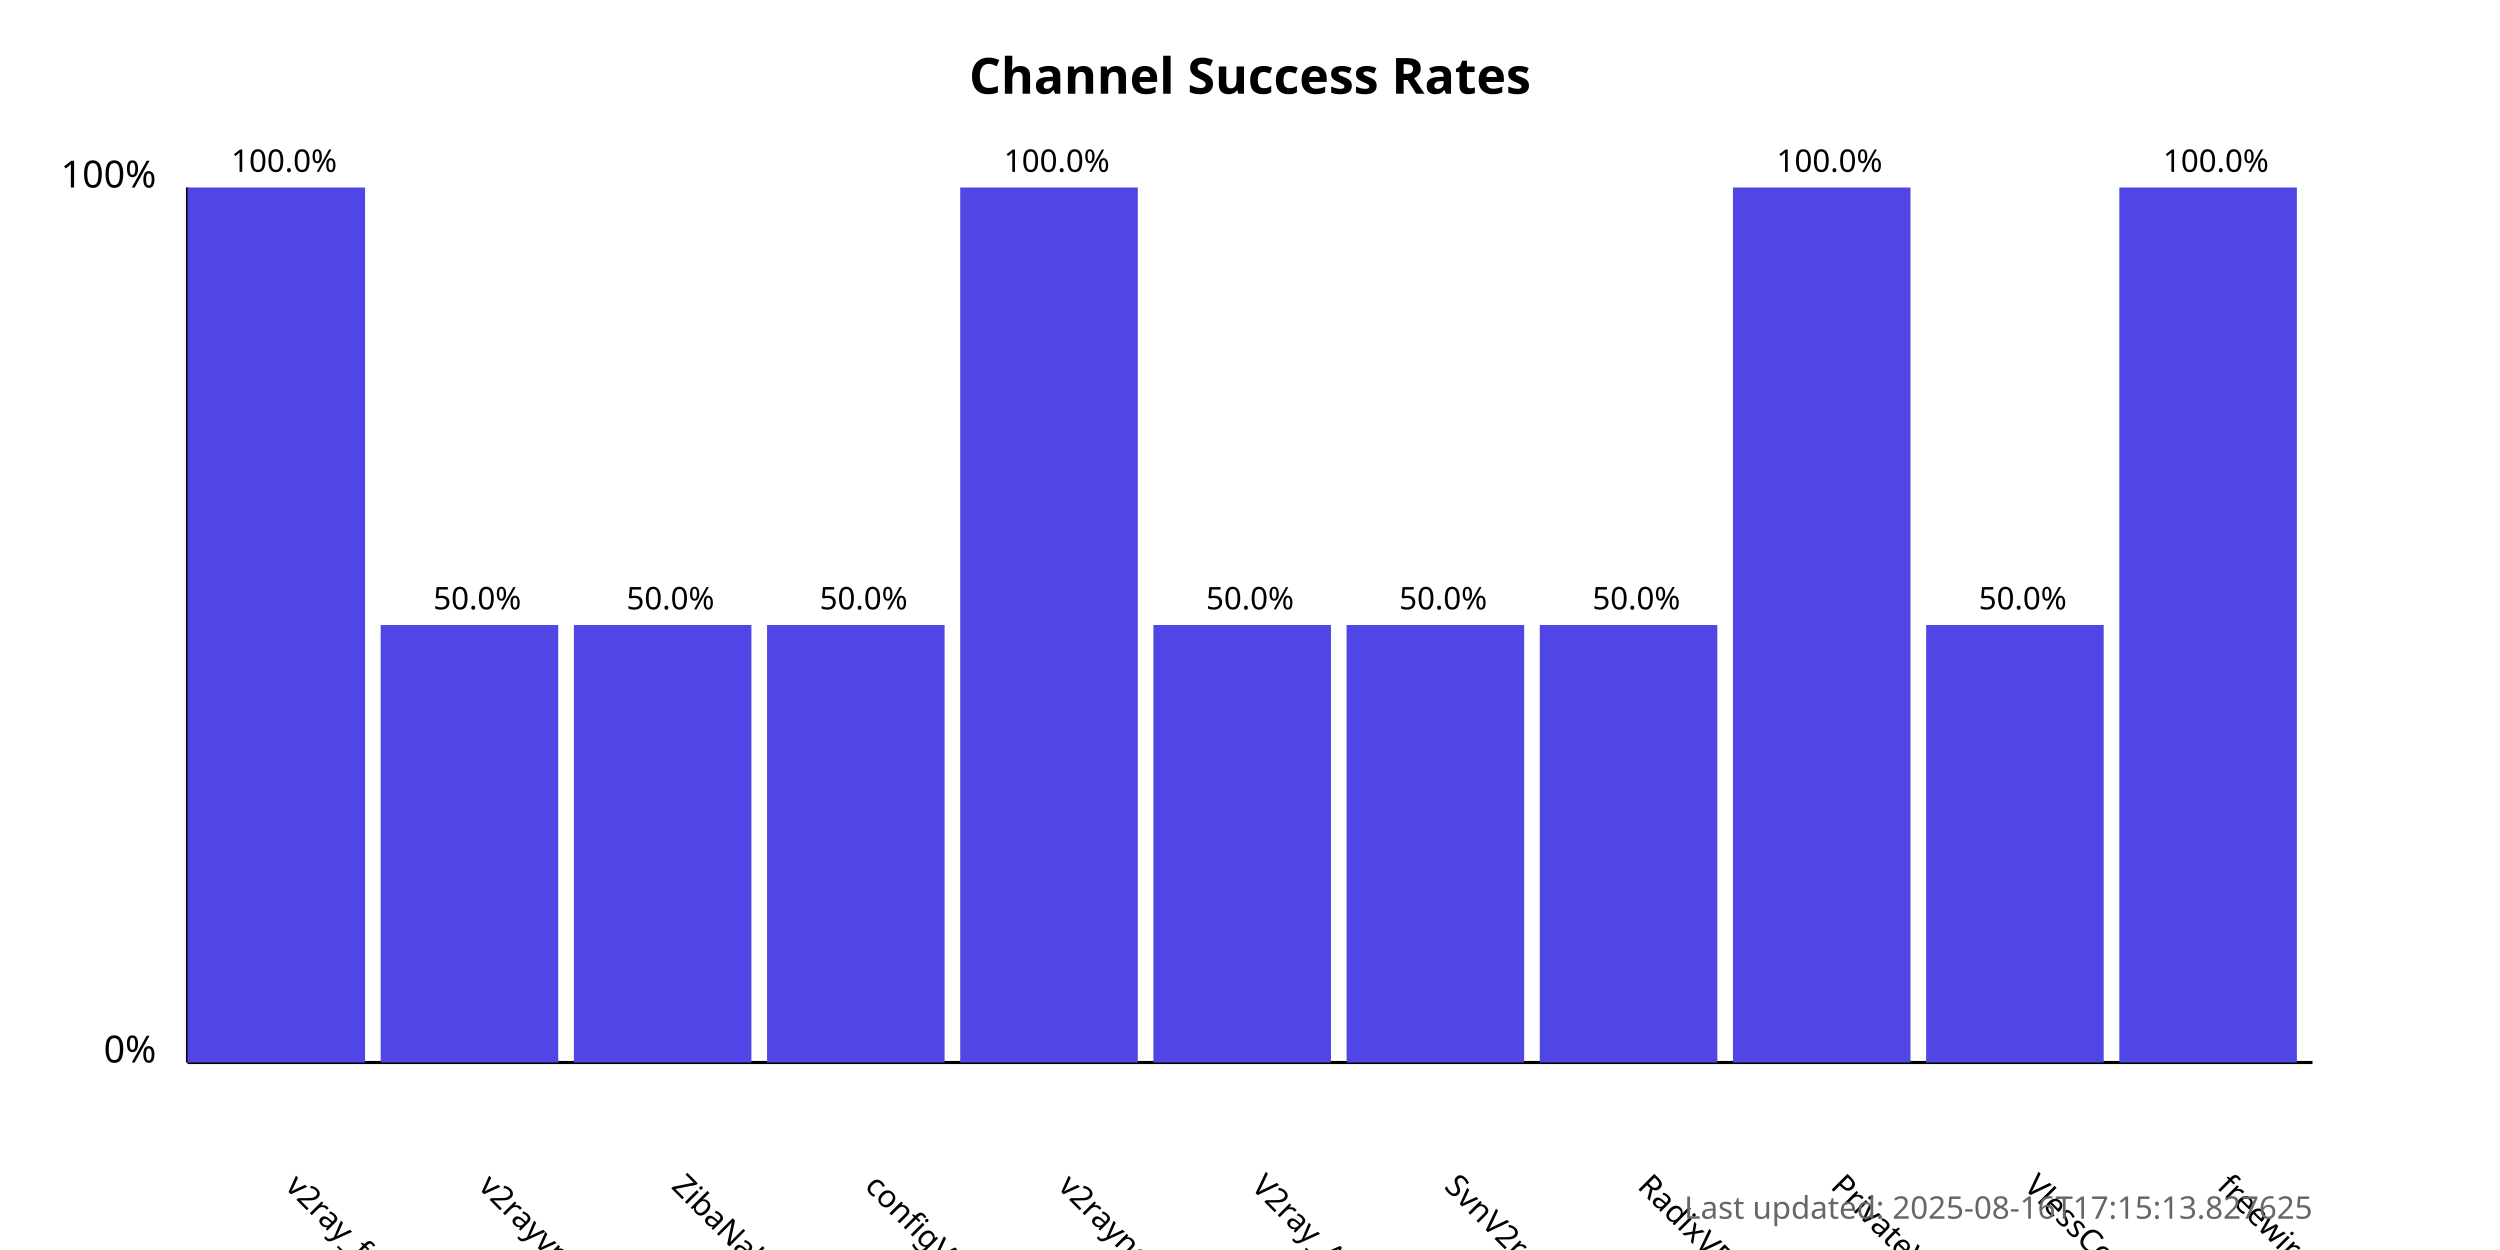
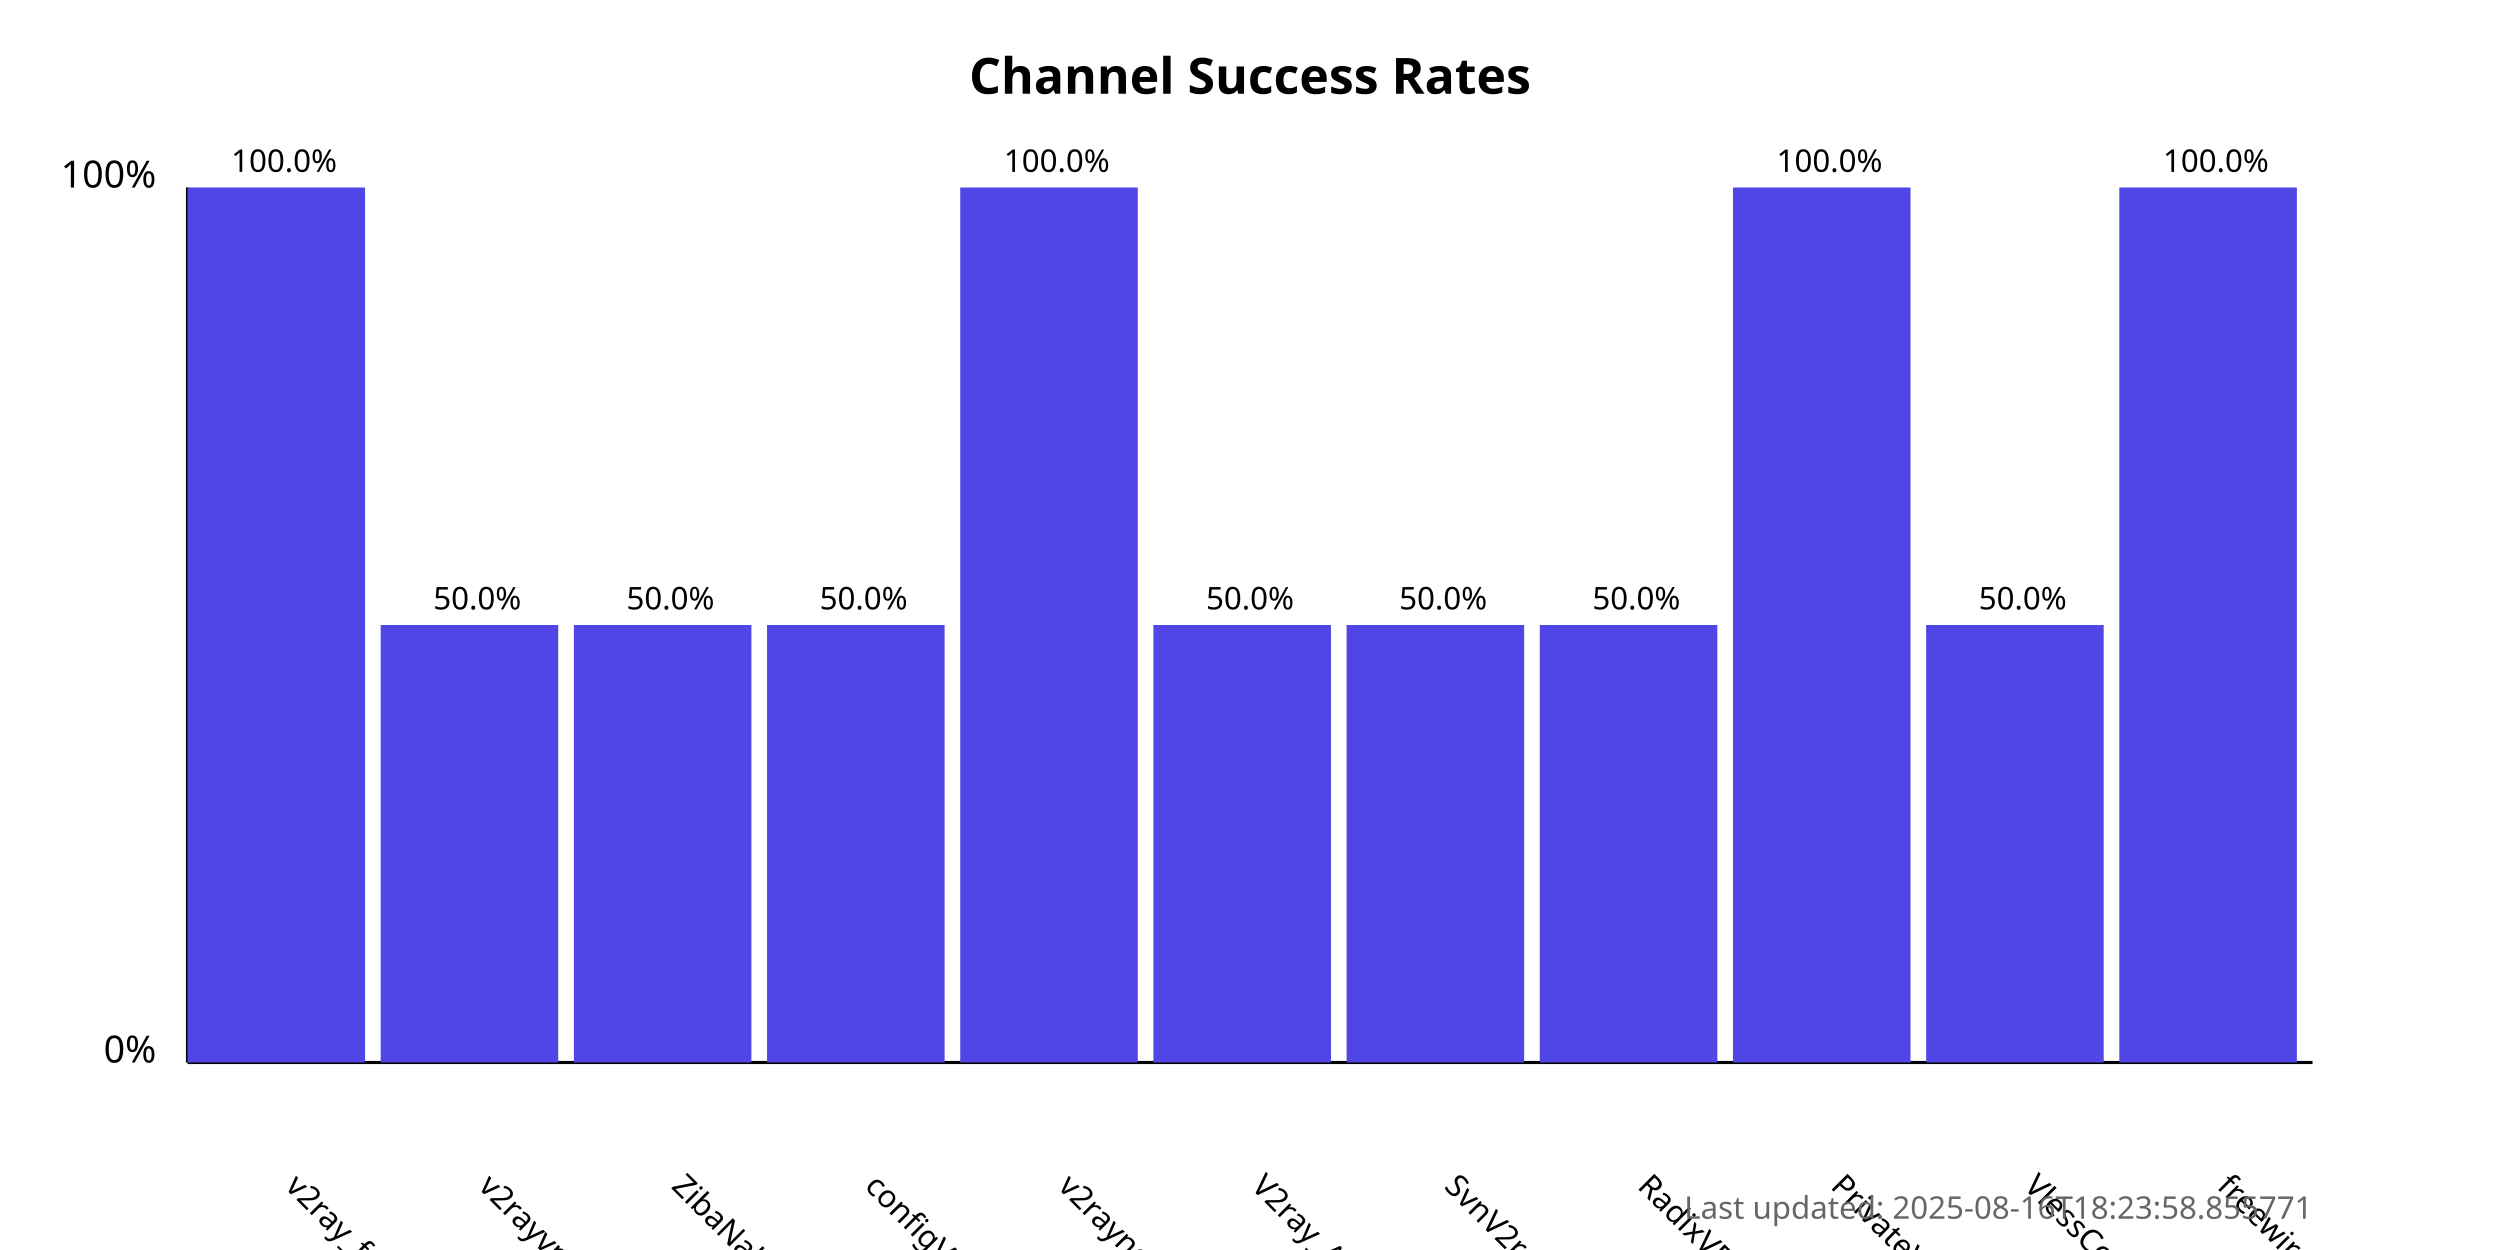
<svg xmlns="http://www.w3.org/2000/svg" width="800" height="400">
  <style>
            .chart-title { font: bold 16px sans-serif; }
            .axis-label { font: 12px sans-serif; }
            .tick-label { font: 10px sans-serif; }
            .bar { fill: #4f46e5; }
            .bar:hover { fill: #6366f1; }
            .timestamp { font: 10px sans-serif; fill: #666; }
        </style>
  <text x="400.0" y="30" text-anchor="middle" class="chart-title">
            Channel Success Rates
        </text>
  <line x1="60" y1="340" x2="60" y2="60" stroke="black" stroke-width="1" />
  <line x1="60" y1="340" x2="740" y2="340" stroke="black" stroke-width="1" />
  <text x="50" y="340" text-anchor="end" class="axis-label">0%</text>
  <text x="50" y="60" text-anchor="end" class="axis-label">100%</text>
  <g>
    <rect x="60" y="60.0" width="56.818" height="280.0" class="bar" />
    <text x="90.909" y="380" transform="rotate(45, 90.90909, 380)" text-anchor="start" class="tick-label">
                v2ray_free_conf
            </text>
    <text x="90.909" y="55.0" text-anchor="middle" class="tick-label">
                100.0%
            </text>
  </g>
  <g>
    <rect x="121.818" y="200.0" width="56.818" height="140.0" class="bar" />
    <text x="152.727" y="380" transform="rotate(45, 152.7273, 380)" text-anchor="start" class="tick-label">
                v2rayvpno
            </text>
    <text x="152.727" y="195.0" text-anchor="middle" class="tick-label">
                50.0%
            </text>
  </g>
  <g>
    <rect x="183.636" y="200.0" width="56.818" height="140.0" class="bar" />
    <text x="214.545" y="380" transform="rotate(45, 214.5455, 380)" text-anchor="start" class="tick-label">
                ZibaNabz
            </text>
    <text x="214.545" y="195.0" text-anchor="middle" class="tick-label">
                50.0%
            </text>
  </g>
  <g>
    <rect x="245.455" y="200.0" width="56.818" height="140.0" class="bar" />
    <text x="276.364" y="380" transform="rotate(45, 276.3636, 380)" text-anchor="start" class="tick-label">
                configV2rayForFree
            </text>
    <text x="276.364" y="195.0" text-anchor="middle" class="tick-label">
                50.0%
            </text>
  </g>
  <g>
    <rect x="307.273" y="60.0" width="56.818" height="280.0" class="bar" />
    <text x="338.182" y="380" transform="rotate(45, 338.1818, 380)" text-anchor="start" class="tick-label">
                v2rayngvpn
            </text>
    <text x="338.182" y="55.0" text-anchor="middle" class="tick-label">
                100.0%
            </text>
  </g>
  <g>
    <rect x="369.091" y="200.0" width="56.818" height="140.0" class="bar" />
    <text x="400.0" y="380" transform="rotate(45, 400.0, 380)" text-anchor="start" class="tick-label">
                V2ray_Alpha
            </text>
    <text x="400.0" y="195.0" text-anchor="middle" class="tick-label">
                50.0%
            </text>
  </g>
  <g>
    <rect x="430.909" y="200.0" width="56.818" height="140.0" class="bar" />
    <text x="461.818" y="380" transform="rotate(45, 461.8182, 380)" text-anchor="start" class="tick-label">
                SvnV2ray
            </text>
    <text x="461.818" y="195.0" text-anchor="middle" class="tick-label">
                50.0%
            </text>
  </g>
  <g>
    <rect x="492.727" y="200.0" width="56.818" height="140.0" class="bar" />
    <text x="523.636" y="380" transform="rotate(45, 523.6364, 380)" text-anchor="start" class="tick-label">
                RadixVPN
            </text>
    <text x="523.636" y="195.0" text-anchor="middle" class="tick-label">
                50.0%
            </text>
  </g>
  <g>
    <rect x="554.545" y="60.0" width="56.818" height="280.0" class="bar" />
    <text x="585.455" y="380" transform="rotate(45, 585.4545, 380)" text-anchor="start" class="tick-label">
                PrivateVPNs
            </text>
    <text x="585.455" y="55.0" text-anchor="middle" class="tick-label">
                100.0%
            </text>
  </g>
  <g>
    <rect x="616.364" y="200.0" width="56.818" height="140.0" class="bar" />
    <text x="647.273" y="380" transform="rotate(45, 647.2727, 380)" text-anchor="start" class="tick-label">
                VlessConfig
            </text>
    <text x="647.273" y="195.0" text-anchor="middle" class="tick-label">
                50.0%
            </text>
  </g>
  <g>
    <rect x="678.182" y="60.0" width="56.818" height="280.0" class="bar" />
    <text x="709.091" y="380" transform="rotate(45, 709.0909, 380)" text-anchor="start" class="tick-label">
                freewireguard
            </text>
    <text x="709.091" y="55.0" text-anchor="middle" class="tick-label">
                100.0%
            </text>
  </g>
  <text x="740" y="390" text-anchor="end" class="timestamp">
-             Last updated: 2025-08-16T17:15:13.827625
+             Last updated: 2025-08-16T18:23:58.855771
        </text>
</svg>
